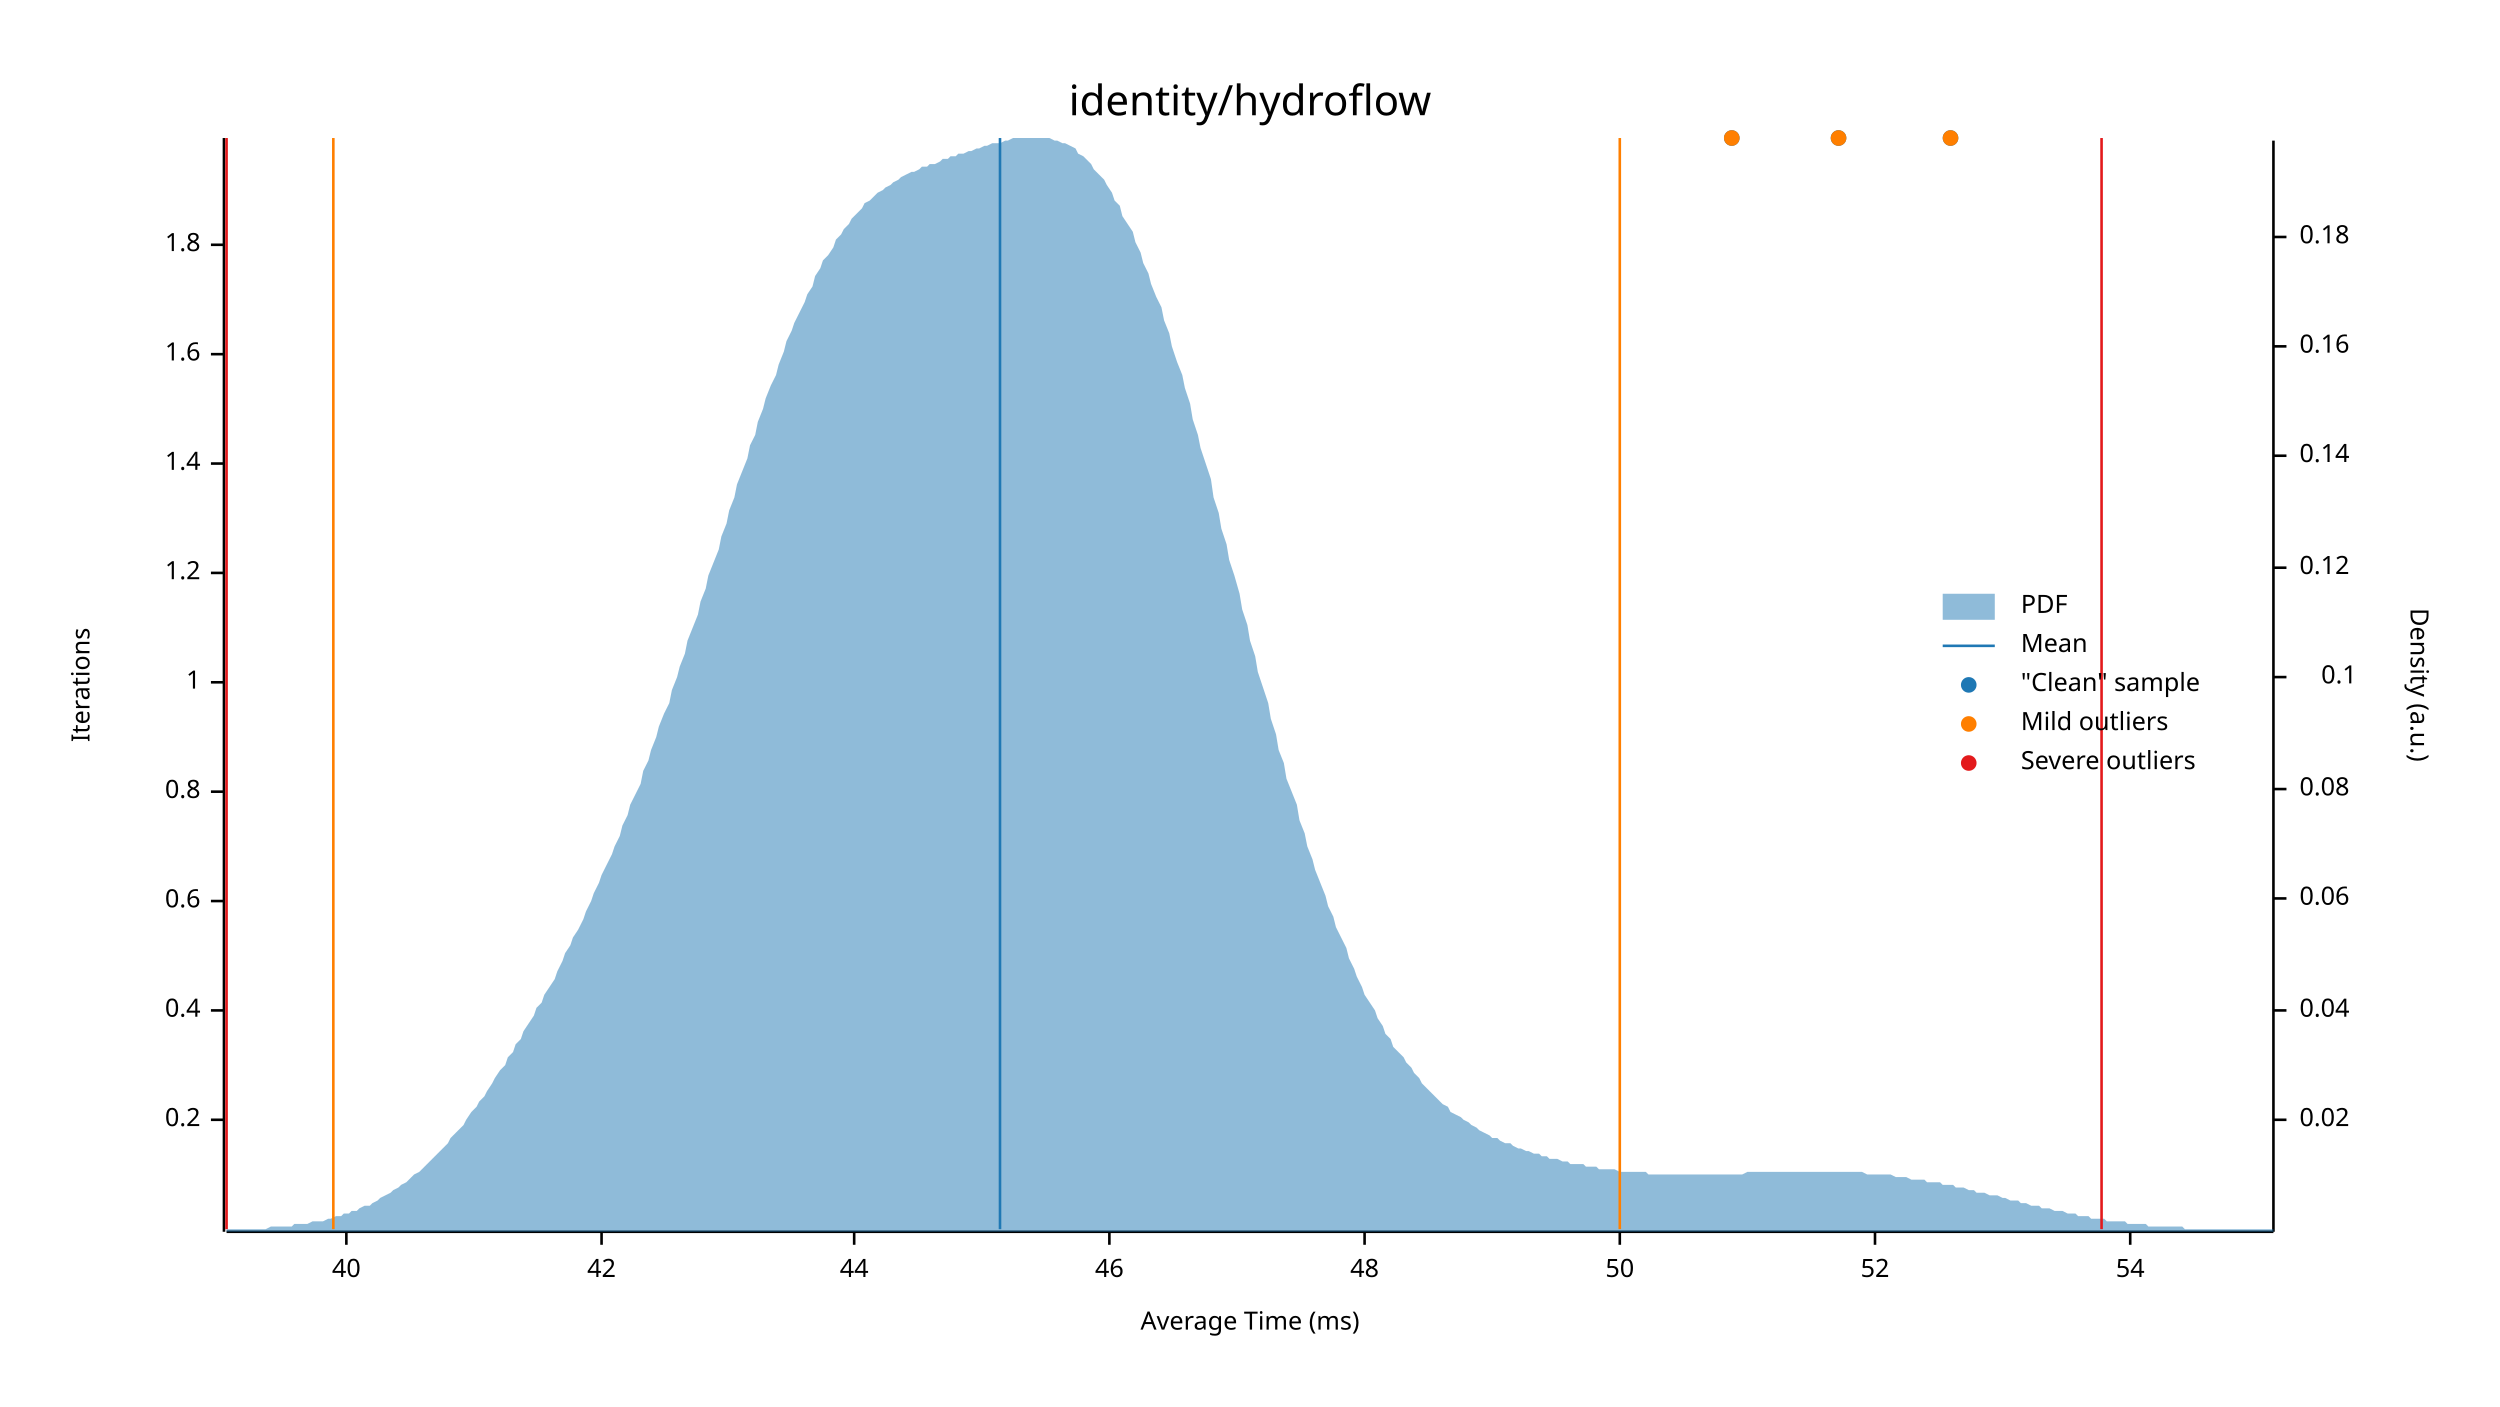
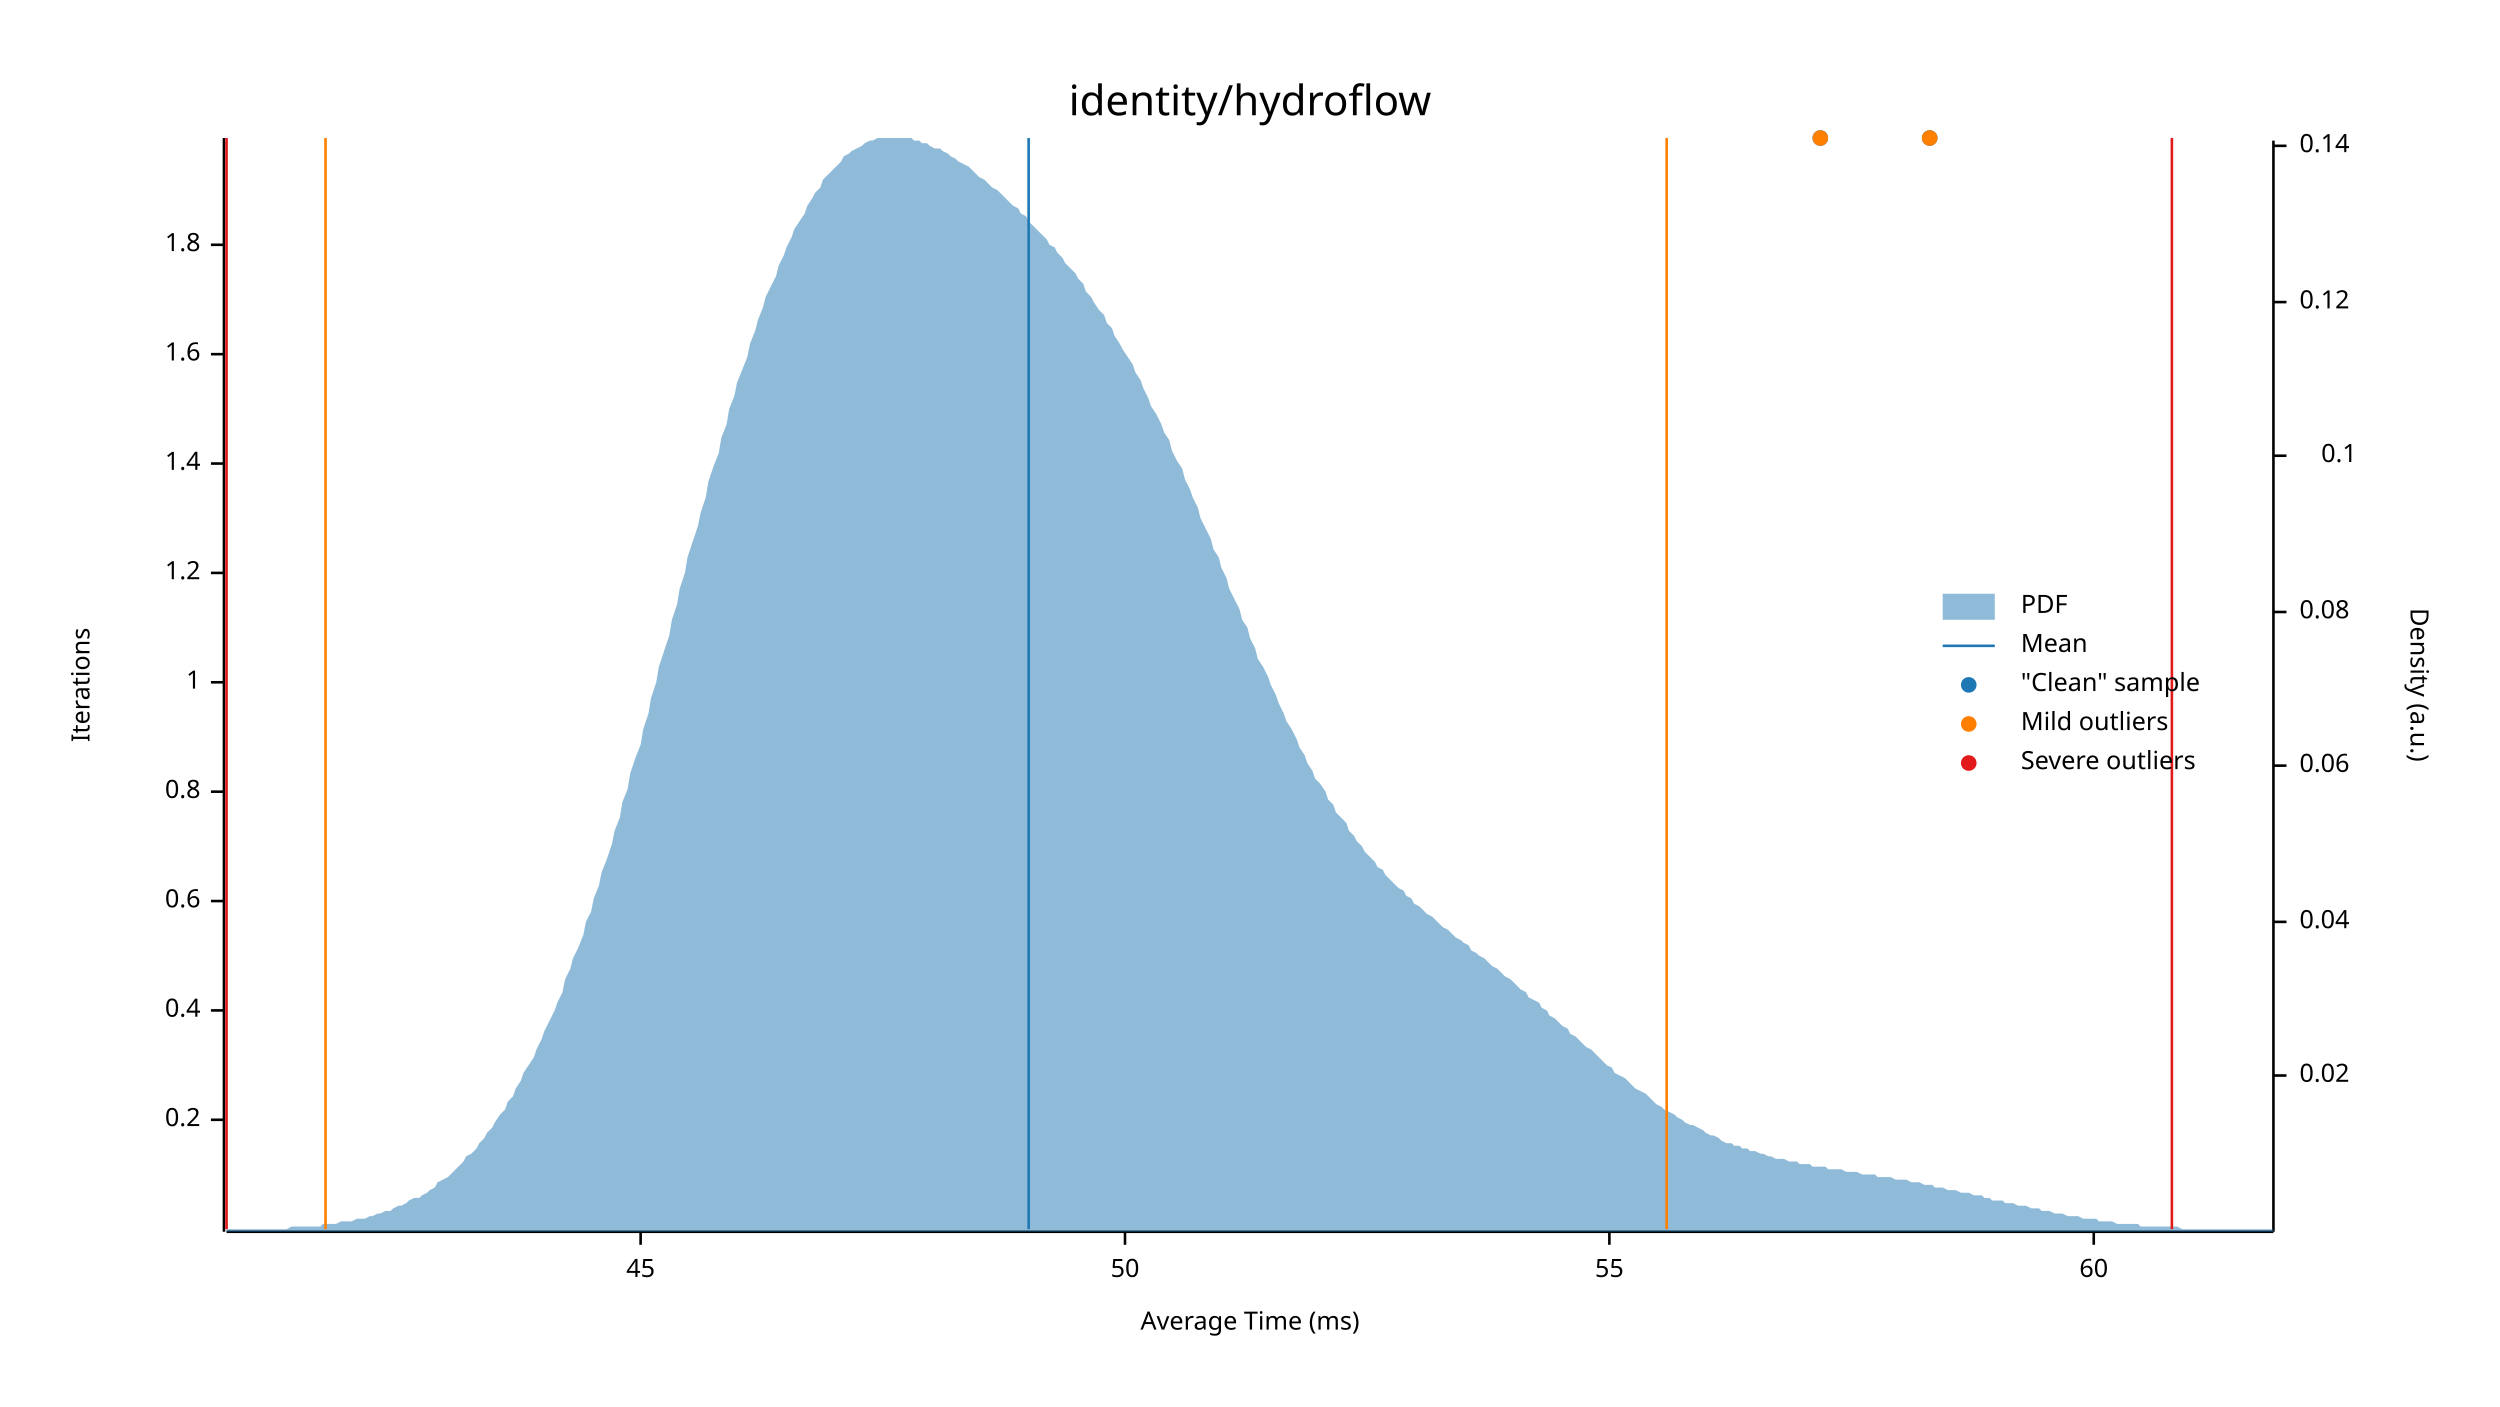
<svg xmlns="http://www.w3.org/2000/svg" width="960" height="540" viewBox="0 0 960 540">
  <text x="480" y="32" dy="0.76em" text-anchor="middle" font-family="sans-serif" font-size="16.129" opacity="1" fill="#000000">
identity/hydroflow
</text>
  <text x="27" y="263" dy="0.76em" text-anchor="middle" font-family="sans-serif" font-size="9.677" opacity="1" fill="#000000" transform="rotate(270, 27, 263)">
Iterations
</text>
  <text x="480" y="513" dy="-0.5ex" text-anchor="middle" font-family="sans-serif" font-size="9.677" opacity="1" fill="#000000">
Average Time (ms)
</text>
  <polyline fill="none" opacity="1" stroke="#000000" stroke-width="1" points="86,53 86,473 " />
  <text x="77" y="430" dy="0.5ex" text-anchor="end" font-family="sans-serif" font-size="9.677" opacity="1" fill="#000000">
0.2
</text>
  <polyline fill="none" opacity="1" stroke="#000000" stroke-width="1" points="81,430 86,430 " />
  <text x="77" y="388" dy="0.5ex" text-anchor="end" font-family="sans-serif" font-size="9.677" opacity="1" fill="#000000">
0.4
</text>
  <polyline fill="none" opacity="1" stroke="#000000" stroke-width="1" points="81,388 86,388 " />
  <text x="77" y="346" dy="0.5ex" text-anchor="end" font-family="sans-serif" font-size="9.677" opacity="1" fill="#000000">
0.6
</text>
  <polyline fill="none" opacity="1" stroke="#000000" stroke-width="1" points="81,346 86,346 " />
  <text x="77" y="304" dy="0.5ex" text-anchor="end" font-family="sans-serif" font-size="9.677" opacity="1" fill="#000000">
0.8
</text>
  <polyline fill="none" opacity="1" stroke="#000000" stroke-width="1" points="81,304 86,304 " />
  <text x="77" y="262" dy="0.5ex" text-anchor="end" font-family="sans-serif" font-size="9.677" opacity="1" fill="#000000">
1
</text>
  <polyline fill="none" opacity="1" stroke="#000000" stroke-width="1" points="81,262 86,262 " />
  <text x="77" y="220" dy="0.5ex" text-anchor="end" font-family="sans-serif" font-size="9.677" opacity="1" fill="#000000">
1.2
</text>
  <polyline fill="none" opacity="1" stroke="#000000" stroke-width="1" points="81,220 86,220 " />
  <text x="77" y="178" dy="0.5ex" text-anchor="end" font-family="sans-serif" font-size="9.677" opacity="1" fill="#000000">
1.4
</text>
  <polyline fill="none" opacity="1" stroke="#000000" stroke-width="1" points="81,178 86,178 " />
  <text x="77" y="136" dy="0.5ex" text-anchor="end" font-family="sans-serif" font-size="9.677" opacity="1" fill="#000000">
1.6
</text>
  <polyline fill="none" opacity="1" stroke="#000000" stroke-width="1" points="81,136 86,136 " />
  <text x="77" y="94" dy="0.5ex" text-anchor="end" font-family="sans-serif" font-size="9.677" opacity="1" fill="#000000">
1.8
</text>
  <polyline fill="none" opacity="1" stroke="#000000" stroke-width="1" points="81,94 86,94 " />
  <polyline fill="none" opacity="1" stroke="#000000" stroke-width="1" points="87,473 873,473 " />
-   <text x="133" y="483" dy="0.76em" text-anchor="middle" font-family="sans-serif" font-size="9.677" opacity="1" fill="#000000">
- 40
+   <text x="246" y="483" dy="0.76em" text-anchor="middle" font-family="sans-serif" font-size="9.677" opacity="1" fill="#000000">
+ 45
</text>
-   <polyline fill="none" opacity="1" stroke="#000000" stroke-width="1" points="133,473 133,478 " />
-   <text x="231" y="483" dy="0.76em" text-anchor="middle" font-family="sans-serif" font-size="9.677" opacity="1" fill="#000000">
- 42
- </text>
-   <polyline fill="none" opacity="1" stroke="#000000" stroke-width="1" points="231,473 231,478 " />
-   <text x="328" y="483" dy="0.76em" text-anchor="middle" font-family="sans-serif" font-size="9.677" opacity="1" fill="#000000">
- 44
- </text>
-   <polyline fill="none" opacity="1" stroke="#000000" stroke-width="1" points="328,473 328,478 " />
-   <text x="426" y="483" dy="0.76em" text-anchor="middle" font-family="sans-serif" font-size="9.677" opacity="1" fill="#000000">
- 46
- </text>
-   <polyline fill="none" opacity="1" stroke="#000000" stroke-width="1" points="426,473 426,478 " />
-   <text x="524" y="483" dy="0.76em" text-anchor="middle" font-family="sans-serif" font-size="9.677" opacity="1" fill="#000000">
- 48
- </text>
-   <polyline fill="none" opacity="1" stroke="#000000" stroke-width="1" points="524,473 524,478 " />
-   <text x="622" y="483" dy="0.76em" text-anchor="middle" font-family="sans-serif" font-size="9.677" opacity="1" fill="#000000">
+   <polyline fill="none" opacity="1" stroke="#000000" stroke-width="1" points="246,473 246,478 " />
+   <text x="432" y="483" dy="0.76em" text-anchor="middle" font-family="sans-serif" font-size="9.677" opacity="1" fill="#000000">
50
</text>
-   <polyline fill="none" opacity="1" stroke="#000000" stroke-width="1" points="622,473 622,478 " />
-   <text x="720" y="483" dy="0.76em" text-anchor="middle" font-family="sans-serif" font-size="9.677" opacity="1" fill="#000000">
- 52
+   <polyline fill="none" opacity="1" stroke="#000000" stroke-width="1" points="432,473 432,478 " />
+   <text x="618" y="483" dy="0.76em" text-anchor="middle" font-family="sans-serif" font-size="9.677" opacity="1" fill="#000000">
+ 55
</text>
-   <polyline fill="none" opacity="1" stroke="#000000" stroke-width="1" points="720,473 720,478 " />
-   <text x="818" y="483" dy="0.76em" text-anchor="middle" font-family="sans-serif" font-size="9.677" opacity="1" fill="#000000">
- 54
+   <polyline fill="none" opacity="1" stroke="#000000" stroke-width="1" points="618,473 618,478 " />
+   <text x="804" y="483" dy="0.76em" text-anchor="middle" font-family="sans-serif" font-size="9.677" opacity="1" fill="#000000">
+ 60
</text>
-   <polyline fill="none" opacity="1" stroke="#000000" stroke-width="1" points="818,473 818,478 " />
+   <polyline fill="none" opacity="1" stroke="#000000" stroke-width="1" points="804,473 804,478 " />
  <text x="933" y="263" dy="0.76em" text-anchor="middle" font-family="sans-serif" font-size="9.677" opacity="1" fill="#000000" transform="rotate(90, 933, 263)">
Density (a.u.)
</text>
  <polyline fill="none" opacity="1" stroke="#000000" stroke-width="1" points="873,54 873,473 " />
-   <text x="883" y="430" dy="0.5ex" text-anchor="start" font-family="sans-serif" font-size="9.677" opacity="1" fill="#000000">
+   <text x="883" y="413" dy="0.5ex" text-anchor="start" font-family="sans-serif" font-size="9.677" opacity="1" fill="#000000">
0.02
</text>
-   <polyline fill="none" opacity="1" stroke="#000000" stroke-width="1" points="873,430 878,430 " />
-   <text x="883" y="388" dy="0.5ex" text-anchor="start" font-family="sans-serif" font-size="9.677" opacity="1" fill="#000000">
+   <polyline fill="none" opacity="1" stroke="#000000" stroke-width="1" points="873,413 878,413 " />
+   <text x="883" y="354" dy="0.5ex" text-anchor="start" font-family="sans-serif" font-size="9.677" opacity="1" fill="#000000">
0.04
</text>
-   <polyline fill="none" opacity="1" stroke="#000000" stroke-width="1" points="873,388 878,388 " />
-   <text x="883" y="345" dy="0.5ex" text-anchor="start" font-family="sans-serif" font-size="9.677" opacity="1" fill="#000000">
+   <polyline fill="none" opacity="1" stroke="#000000" stroke-width="1" points="873,354 878,354 " />
+   <text x="883" y="294" dy="0.5ex" text-anchor="start" font-family="sans-serif" font-size="9.677" opacity="1" fill="#000000">
0.06
</text>
-   <polyline fill="none" opacity="1" stroke="#000000" stroke-width="1" points="873,345 878,345 " />
-   <text x="883" y="303" dy="0.5ex" text-anchor="start" font-family="sans-serif" font-size="9.677" opacity="1" fill="#000000">
+   <polyline fill="none" opacity="1" stroke="#000000" stroke-width="1" points="873,294 878,294 " />
+   <text x="883" y="235" dy="0.5ex" text-anchor="start" font-family="sans-serif" font-size="9.677" opacity="1" fill="#000000">
0.08
</text>
-   <polyline fill="none" opacity="1" stroke="#000000" stroke-width="1" points="873,303 878,303 " />
-   <text x="905" y="260" dy="0.5ex" text-anchor="end" font-family="sans-serif" font-size="9.677" opacity="1" fill="#000000">
+   <polyline fill="none" opacity="1" stroke="#000000" stroke-width="1" points="873,235 878,235 " />
+   <text x="905" y="175" dy="0.5ex" text-anchor="end" font-family="sans-serif" font-size="9.677" opacity="1" fill="#000000">
0.1
</text>
-   <polyline fill="none" opacity="1" stroke="#000000" stroke-width="1" points="873,260 878,260 " />
-   <text x="883" y="218" dy="0.5ex" text-anchor="start" font-family="sans-serif" font-size="9.677" opacity="1" fill="#000000">
+   <polyline fill="none" opacity="1" stroke="#000000" stroke-width="1" points="873,175 878,175 " />
+   <text x="883" y="116" dy="0.5ex" text-anchor="start" font-family="sans-serif" font-size="9.677" opacity="1" fill="#000000">
0.12
</text>
-   <polyline fill="none" opacity="1" stroke="#000000" stroke-width="1" points="873,218 878,218 " />
-   <text x="883" y="175" dy="0.5ex" text-anchor="start" font-family="sans-serif" font-size="9.677" opacity="1" fill="#000000">
+   <polyline fill="none" opacity="1" stroke="#000000" stroke-width="1" points="873,116 878,116 " />
+   <text x="883" y="56" dy="0.5ex" text-anchor="start" font-family="sans-serif" font-size="9.677" opacity="1" fill="#000000">
0.14
</text>
-   <polyline fill="none" opacity="1" stroke="#000000" stroke-width="1" points="873,175 878,175 " />
-   <text x="883" y="133" dy="0.5ex" text-anchor="start" font-family="sans-serif" font-size="9.677" opacity="1" fill="#000000">
- 0.16
- </text>
-   <polyline fill="none" opacity="1" stroke="#000000" stroke-width="1" points="873,133 878,133 " />
-   <text x="883" y="91" dy="0.5ex" text-anchor="start" font-family="sans-serif" font-size="9.677" opacity="1" fill="#000000">
- 0.18
- </text>
-   <polyline fill="none" opacity="1" stroke="#000000" stroke-width="1" points="873,91 878,91 " />
-   <polygon opacity="0.5" fill="#1F78B4" points="87,472 88,472 90,472 91,472 93,472 94,472 96,472 98,472 99,472 101,472 102,472 104,471 105,471 107,471 109,471 110,471 112,471 113,470 115,470 116,470 118,470 120,469 121,469 123,469 124,469 126,468 127,468 129,467 131,467 132,466 134,466 135,465 137,465 138,464 140,463 142,463 143,462 145,461 146,460 148,459 150,458 151,457 153,456 154,455 156,454 157,453 159,451 161,450 162,449 164,447 165,446 167,444 168,443 170,441 172,439 173,437 175,435 176,434 178,432 179,430 181,427 183,425 184,423 186,421 187,419 189,416 190,414 192,411 194,409 195,406 197,404 198,401 200,399 201,396 203,393 205,390 206,387 208,385 209,382 211,379 213,376 214,373 216,369 217,366 219,363 220,360 222,357 224,353 225,350 227,346 228,343 230,339 231,336 233,332 235,328 236,325 238,321 239,317 241,313 242,309 244,305 246,301 247,296 249,292 250,288 252,283 253,279 255,274 257,270 258,265 260,260 261,256 263,251 264,246 266,241 268,236 269,231 271,226 272,221 274,216 276,211 277,206 279,201 280,196 282,191 283,186 285,181 287,176 288,171 290,167 291,162 293,157 294,153 296,148 298,144 299,140 301,135 302,131 304,127 305,124 307,120 309,116 310,113 312,110 313,106 315,103 316,100 318,98 320,95 321,92 323,90 324,88 326,86 327,84 329,82 331,80 332,78 334,77 335,76 337,74 339,73 340,72 342,71 343,70 345,69 346,68 348,67 350,66 351,66 353,65 354,64 356,64 357,63 359,63 361,62 362,61 364,61 365,60 367,60 368,59 370,59 372,58 373,58 375,57 376,57 378,56 379,56 381,55 383,55 384,55 386,54 387,54 389,53 391,53 392,53 394,53 395,53 397,53 398,53 400,53 402,53 403,53 405,54 406,54 408,55 409,55 411,56 413,57 414,59 416,60 417,61 419,63 420,65 422,67 424,69 425,71 427,74 428,77 430,79 431,83 433,86 435,89 436,93 438,97 439,101 441,105 442,109 444,114 446,118 447,123 449,128 450,133 452,139 454,144 455,149 457,155 458,161 460,167 461,172 463,178 465,184 466,191 468,197 469,203 471,209 472,215 474,221 476,228 477,234 479,240 480,246 482,252 483,258 485,264 487,270 488,276 490,282 491,288 493,293 494,299 496,304 498,309 499,315 501,320 502,325 504,330 505,334 507,339 509,344 510,348 512,352 513,356 515,360 517,364 518,368 520,372 521,375 523,379 524,382 526,385 528,388 529,391 531,394 532,397 534,399 535,402 537,404 539,406 540,408 542,410 543,412 545,414 546,416 548,418 550,420 551,421 553,423 554,424 556,425 557,427 559,428 561,429 562,430 564,431 565,432 567,433 568,434 570,435 572,436 573,437 575,437 576,438 578,439 580,439 581,440 583,441 584,441 586,442 587,442 589,443 591,443 592,444 594,444 595,445 597,445 598,445 600,446 602,446 603,447 605,447 606,447 608,447 609,448 611,448 613,448 614,449 616,449 617,449 619,449 620,449 622,450 624,450 625,450 627,450 628,450 630,450 632,450 633,451 635,451 636,451 638,451 639,451 641,451 643,451 644,451 646,451 647,451 649,451 650,451 652,451 654,451 655,451 657,451 658,451 660,451 661,451 663,451 665,451 666,451 668,451 669,451 671,450 672,450 674,450 676,450 677,450 679,450 680,450 682,450 683,450 685,450 687,450 688,450 690,450 691,450 693,450 695,450 696,450 698,450 699,450 701,450 702,450 704,450 706,450 707,450 709,450 710,450 712,450 713,450 715,450 717,451 718,451 720,451 721,451 723,451 724,451 726,451 728,452 729,452 731,452 732,452 734,453 735,453 737,453 739,453 740,454 742,454 743,454 745,454 746,455 748,455 750,455 751,456 753,456 754,456 756,457 758,457 759,458 761,458 762,458 764,459 765,459 767,459 769,460 770,460 772,461 773,461 775,461 776,462 778,462 780,463 781,463 783,463 784,464 786,464 787,464 789,465 791,465 792,465 794,466 795,466 797,466 798,467 800,467 802,467 803,468 805,468 806,468 808,468 809,469 811,469 813,469 814,469 816,469 817,470 819,470 821,470 822,470 824,470 825,471 827,471 828,471 830,471 832,471 833,471 835,471 836,471 838,471 839,472 841,472 843,472 844,472 846,472 847,472 849,472 850,472 852,472 854,472 855,472 857,472 858,472 860,472 861,472 863,472 865,472 866,472 868,472 869,472 871,472 873,472 873,473 87,473 " />
-   <polyline fill="none" opacity="1" stroke="#1F78B4" stroke-width="1" points="384,472 384,53 " />
-   <polyline fill="none" opacity="1" stroke="#FF7F00" stroke-width="1" points="128,472 128,53 " />
-   <polyline fill="none" opacity="1" stroke="#FF7F00" stroke-width="1" points="622,472 622,53 " />
+   <polyline fill="none" opacity="1" stroke="#000000" stroke-width="1" points="873,56 878,56 " />
+   <polygon opacity="0.5" fill="#1F78B4" points="87,472 88,472 90,472 91,472 93,472 94,472 96,472 98,472 99,472 101,472 102,472 104,472 105,472 107,472 109,472 110,472 112,471 113,471 115,471 116,471 118,471 120,471 121,471 123,471 124,470 126,470 127,470 129,470 131,469 132,469 134,469 135,469 137,468 138,468 140,468 142,467 143,467 145,466 146,466 148,465 150,465 151,464 153,463 154,463 156,462 157,461 159,460 161,460 162,459 164,458 165,457 167,456 168,454 170,453 172,452 173,451 175,449 176,448 178,446 179,444 181,443 183,441 184,439 186,437 187,435 189,433 190,431 192,428 194,426 195,423 197,421 198,418 200,415 201,412 203,409 205,406 206,403 208,399 209,396 211,392 213,388 214,385 216,381 217,376 219,372 220,368 222,364 224,359 225,354 227,350 228,345 230,340 231,335 233,330 235,324 236,319 238,314 239,308 241,303 242,297 244,291 246,286 247,280 249,274 250,268 252,262 253,256 255,250 257,244 258,238 260,232 261,226 263,220 264,214 266,208 268,202 269,197 271,191 272,185 274,179 276,174 277,168 279,163 280,157 282,152 283,147 285,142 287,137 288,132 290,127 291,123 293,118 294,114 296,110 298,106 299,102 301,98 302,95 304,91 305,88 307,85 309,82 310,79 312,76 313,74 315,72 316,69 318,67 320,65 321,64 323,62 324,60 326,59 327,58 329,57 331,56 332,55 334,54 335,54 337,53 339,53 340,53 342,53 343,53 345,53 346,53 348,53 350,53 351,54 353,54 354,55 356,55 357,56 359,57 361,57 362,58 364,59 365,60 367,61 368,62 370,63 372,64 373,65 375,67 376,68 378,69 379,70 381,72 383,73 384,74 386,76 387,77 389,79 391,80 392,82 394,83 395,85 397,87 398,88 400,90 402,92 403,94 405,95 406,97 408,99 409,101 411,103 413,105 414,107 416,109 417,112 419,114 420,116 422,119 424,121 425,124 427,126 428,129 430,132 431,134 433,137 435,140 436,143 438,146 439,149 441,153 442,156 444,159 446,163 447,166 449,169 450,173 452,177 454,180 455,184 457,188 458,191 460,195 461,199 463,203 465,207 466,211 468,214 469,218 471,222 472,226 474,230 476,234 477,238 479,241 480,245 482,249 483,253 485,256 487,260 488,263 490,267 491,270 493,274 494,277 496,280 498,284 499,287 501,290 502,293 504,296 505,299 507,301 509,304 510,307 512,309 513,312 515,314 517,316 518,319 520,321 521,323 523,325 524,327 526,329 528,331 529,333 531,334 532,336 534,338 535,339 537,341 539,342 540,344 542,345 543,347 545,348 546,349 548,351 550,352 551,353 553,355 554,356 556,357 557,358 559,360 561,361 562,362 564,363 565,365 567,366 568,367 570,368 572,370 573,371 575,372 576,373 578,375 580,376 581,377 583,379 584,380 586,381 587,383 589,384 591,385 592,387 594,388 595,390 597,391 598,392 600,394 602,395 603,397 605,398 606,399 608,401 609,402 611,403 613,405 614,406 616,408 617,409 619,410 620,412 622,413 624,414 625,415 627,417 628,418 630,419 632,420 633,421 635,423 636,424 638,425 639,426 641,427 643,428 644,429 646,430 647,431 649,432 650,432 652,433 654,434 655,435 657,436 658,436 660,437 661,438 663,439 665,439 666,440 668,440 669,441 671,441 672,442 674,442 676,443 677,443 679,444 680,444 682,445 683,445 685,445 687,446 688,446 690,446 691,447 693,447 695,447 696,448 698,448 699,448 701,448 702,449 704,449 706,449 707,449 709,450 710,450 712,450 713,450 715,451 717,451 718,451 720,451 721,452 723,452 724,452 726,452 728,453 729,453 731,453 732,453 734,454 735,454 737,454 739,455 740,455 742,455 743,456 745,456 746,456 748,457 750,457 751,457 753,458 754,458 756,458 758,459 759,459 761,459 762,460 764,460 765,461 767,461 769,461 770,462 772,462 773,462 775,463 776,463 778,463 780,464 781,464 783,464 784,465 786,465 787,465 789,466 791,466 792,466 794,467 795,467 797,467 798,467 800,468 802,468 803,468 805,468 806,469 808,469 809,469 811,469 813,470 814,470 816,470 817,470 819,470 821,470 822,471 824,471 825,471 827,471 828,471 830,471 832,471 833,471 835,471 836,471 838,472 839,472 841,472 843,472 844,472 846,472 847,472 849,472 850,472 852,472 854,472 855,472 857,472 858,472 860,472 861,472 863,472 865,472 866,472 868,472 869,472 871,472 873,472 873,473 87,473 " />
+   <polyline fill="none" opacity="1" stroke="#1F78B4" stroke-width="1" points="395,472 395,53 " />
+   <polyline fill="none" opacity="1" stroke="#FF7F00" stroke-width="1" points="125,472 125,53 " />
+   <polyline fill="none" opacity="1" stroke="#FF7F00" stroke-width="1" points="640,472 640,53 " />
  <polyline fill="none" opacity="1" stroke="#E31A1C" stroke-width="1" points="87,472 87,53 " />
-   <polyline fill="none" opacity="1" stroke="#E31A1C" stroke-width="1" points="807,472 807,53 " />
-   <circle cx="749" cy="53" r="3" opacity="1" fill="#1F78B4" stroke="none" stroke-width="1" />
-   <circle cx="665" cy="53" r="3" opacity="1" fill="#1F78B4" stroke="none" stroke-width="1" />
-   <circle cx="706" cy="53" r="3" opacity="1" fill="#1F78B4" stroke="none" stroke-width="1" />
-   <circle cx="749" cy="53" r="3" opacity="1" fill="#FF7F00" stroke="none" stroke-width="1" />
-   <circle cx="665" cy="53" r="3" opacity="1" fill="#FF7F00" stroke="none" stroke-width="1" />
-   <circle cx="706" cy="53" r="3" opacity="1" fill="#FF7F00" stroke="none" stroke-width="1" />
+   <polyline fill="none" opacity="1" stroke="#E31A1C" stroke-width="1" points="834,472 834,53 " />
+   <circle cx="741" cy="53" r="3" opacity="1" fill="#1F78B4" stroke="none" stroke-width="1" />
+   <circle cx="699" cy="53" r="3" opacity="1" fill="#1F78B4" stroke="none" stroke-width="1" />
+   <circle cx="741" cy="53" r="3" opacity="1" fill="#FF7F00" stroke="none" stroke-width="1" />
+   <circle cx="699" cy="53" r="3" opacity="1" fill="#FF7F00" stroke="none" stroke-width="1" />
  <text x="776" y="228" dy="0.76em" text-anchor="start" font-family="sans-serif" font-size="9.677" opacity="1" fill="#000000">
PDF
</text>
  <text x="776" y="243" dy="0.76em" text-anchor="start" font-family="sans-serif" font-size="9.677" opacity="1" fill="#000000">
Mean
</text>
  <text x="776" y="258" dy="0.76em" text-anchor="start" font-family="sans-serif" font-size="9.677" opacity="1" fill="#000000">
"Clean" sample
</text>
  <text x="776" y="273" dy="0.76em" text-anchor="start" font-family="sans-serif" font-size="9.677" opacity="1" fill="#000000">
Mild outliers
</text>
  <text x="776" y="288" dy="0.76em" text-anchor="start" font-family="sans-serif" font-size="9.677" opacity="1" fill="#000000">
Severe outliers
</text>
  <rect x="746" y="228" width="20" height="10" opacity="0.5" fill="#1F78B4" stroke="none" />
  <polyline fill="none" opacity="1" stroke="#1F78B4" stroke-width="1" points="746,248 766,248 " />
  <circle cx="756" cy="263" r="3" opacity="1" fill="#1F78B4" stroke="none" stroke-width="1" />
  <circle cx="756" cy="278" r="3" opacity="1" fill="#FF7F00" stroke="none" stroke-width="1" />
  <circle cx="756" cy="293" r="3" opacity="1" fill="#E31A1C" stroke="none" stroke-width="1" />
</svg>
